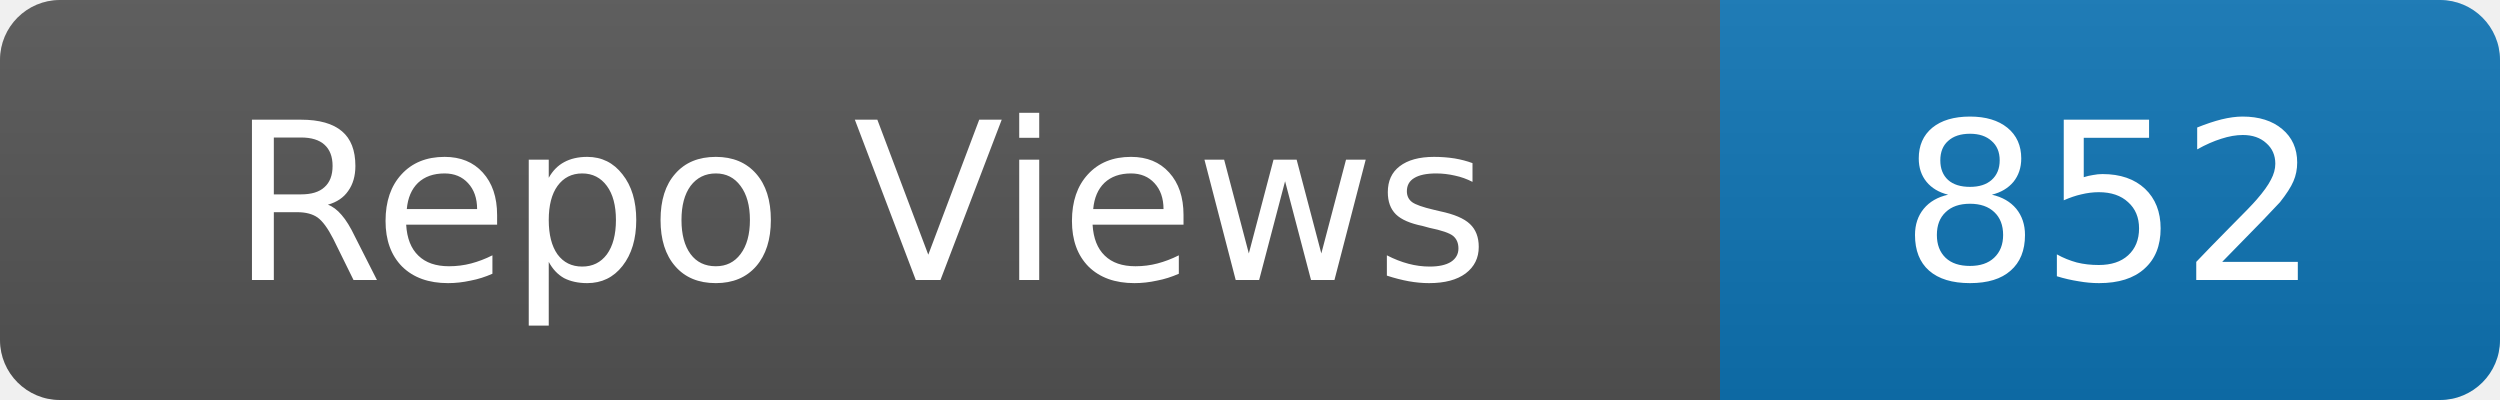
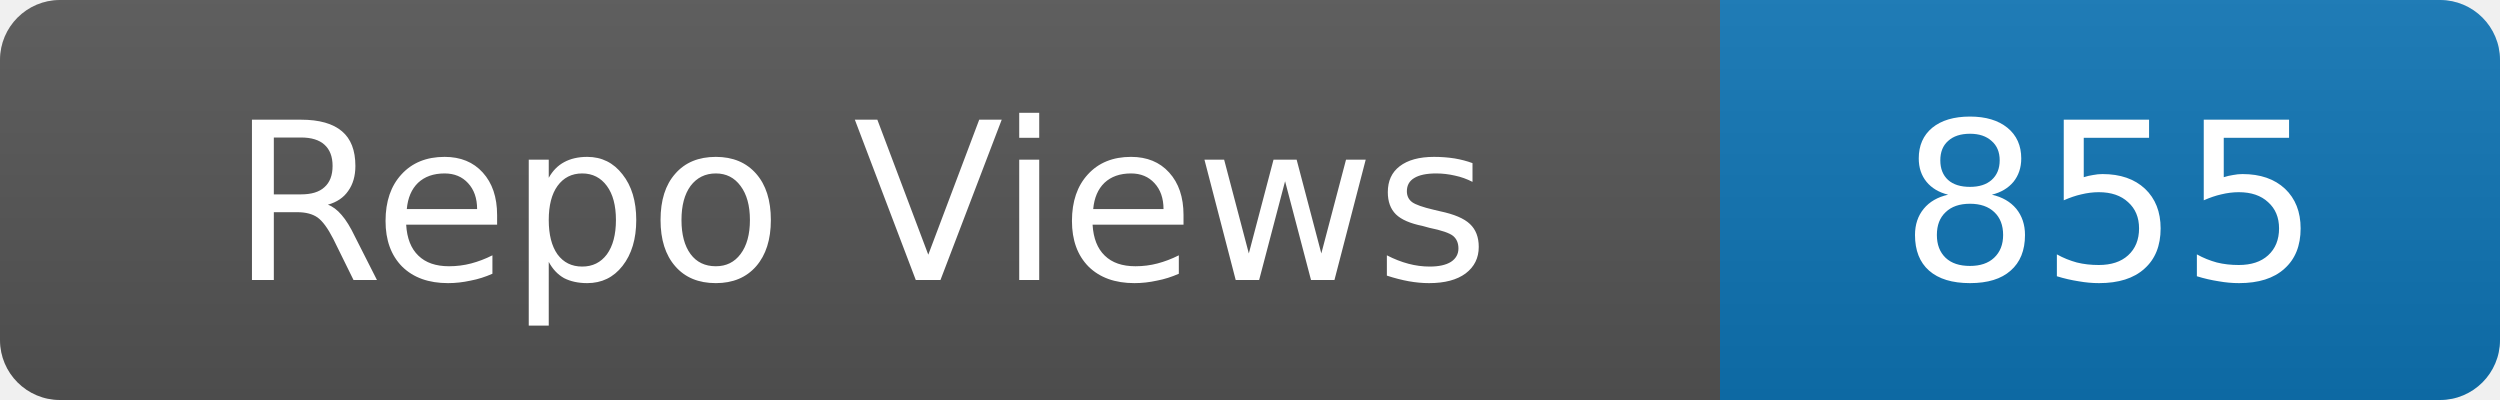
- <svg xmlns="http://www.w3.org/2000/svg" width="125" height="20" role="img" aria-label="Repo Views: 852">
+ <svg xmlns="http://www.w3.org/2000/svg" width="125" height="20" role="img" aria-label="Repo Views: 855">
  <linearGradient id="s" x2="0" y2="100%">
    <stop offset="0" stop-color="#bbb" stop-opacity=".1" />
    <stop offset="1" stop-opacity=".1" />
  </linearGradient>
  <clipPath id="r">
    <rect width="125" height="20" rx="3" fill="#fff" />
  </clipPath>
  <g clip-path="url(#r)">
    <rect width="86" height="20" fill="#555" />
    <rect x="86" width="39" height="20" fill="#0e75b6" />
    <rect width="125" height="20" fill="url(#s)" />
  </g>
  <g fill="#fff" text-anchor="middle" font-family="Verdana,Geneva,DejaVu Sans,sans-serif" font-size="11">
    <text x="43.0" y="14">Repo Views</text>
-     <text x="105.5" y="14">852</text>
+     <text x="105.5" y="14">855</text>
  </g>
</svg>
